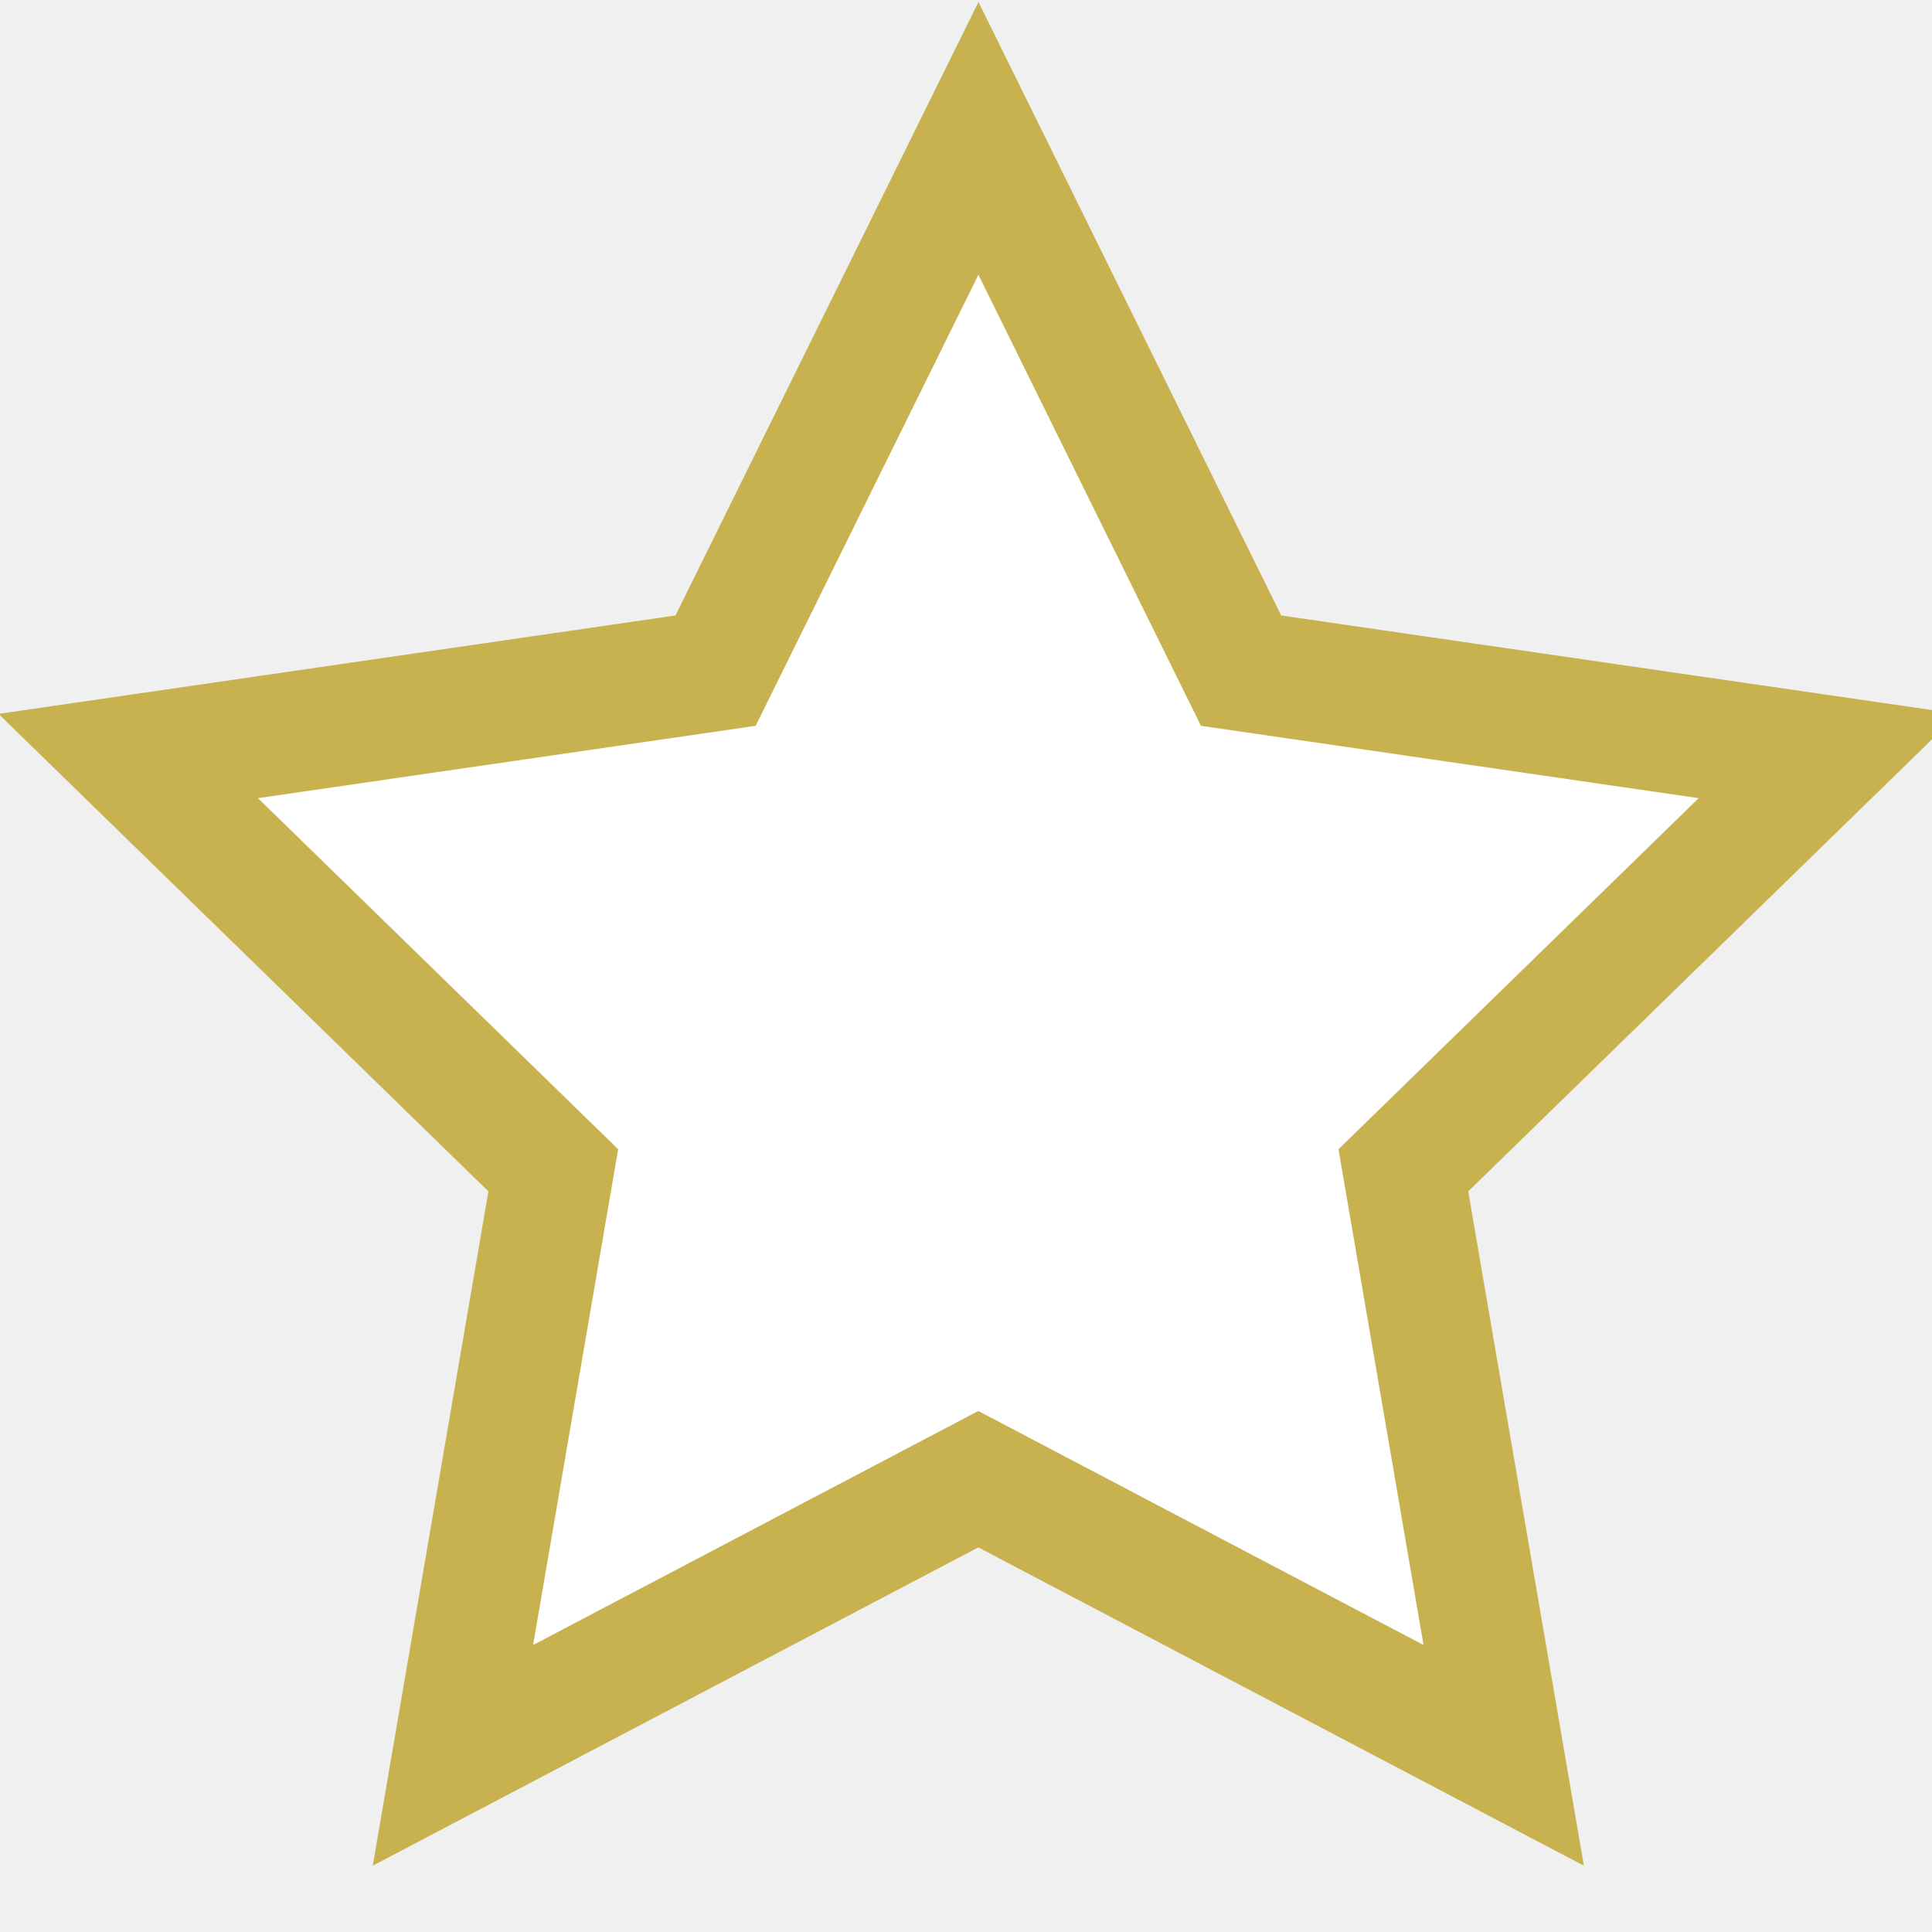
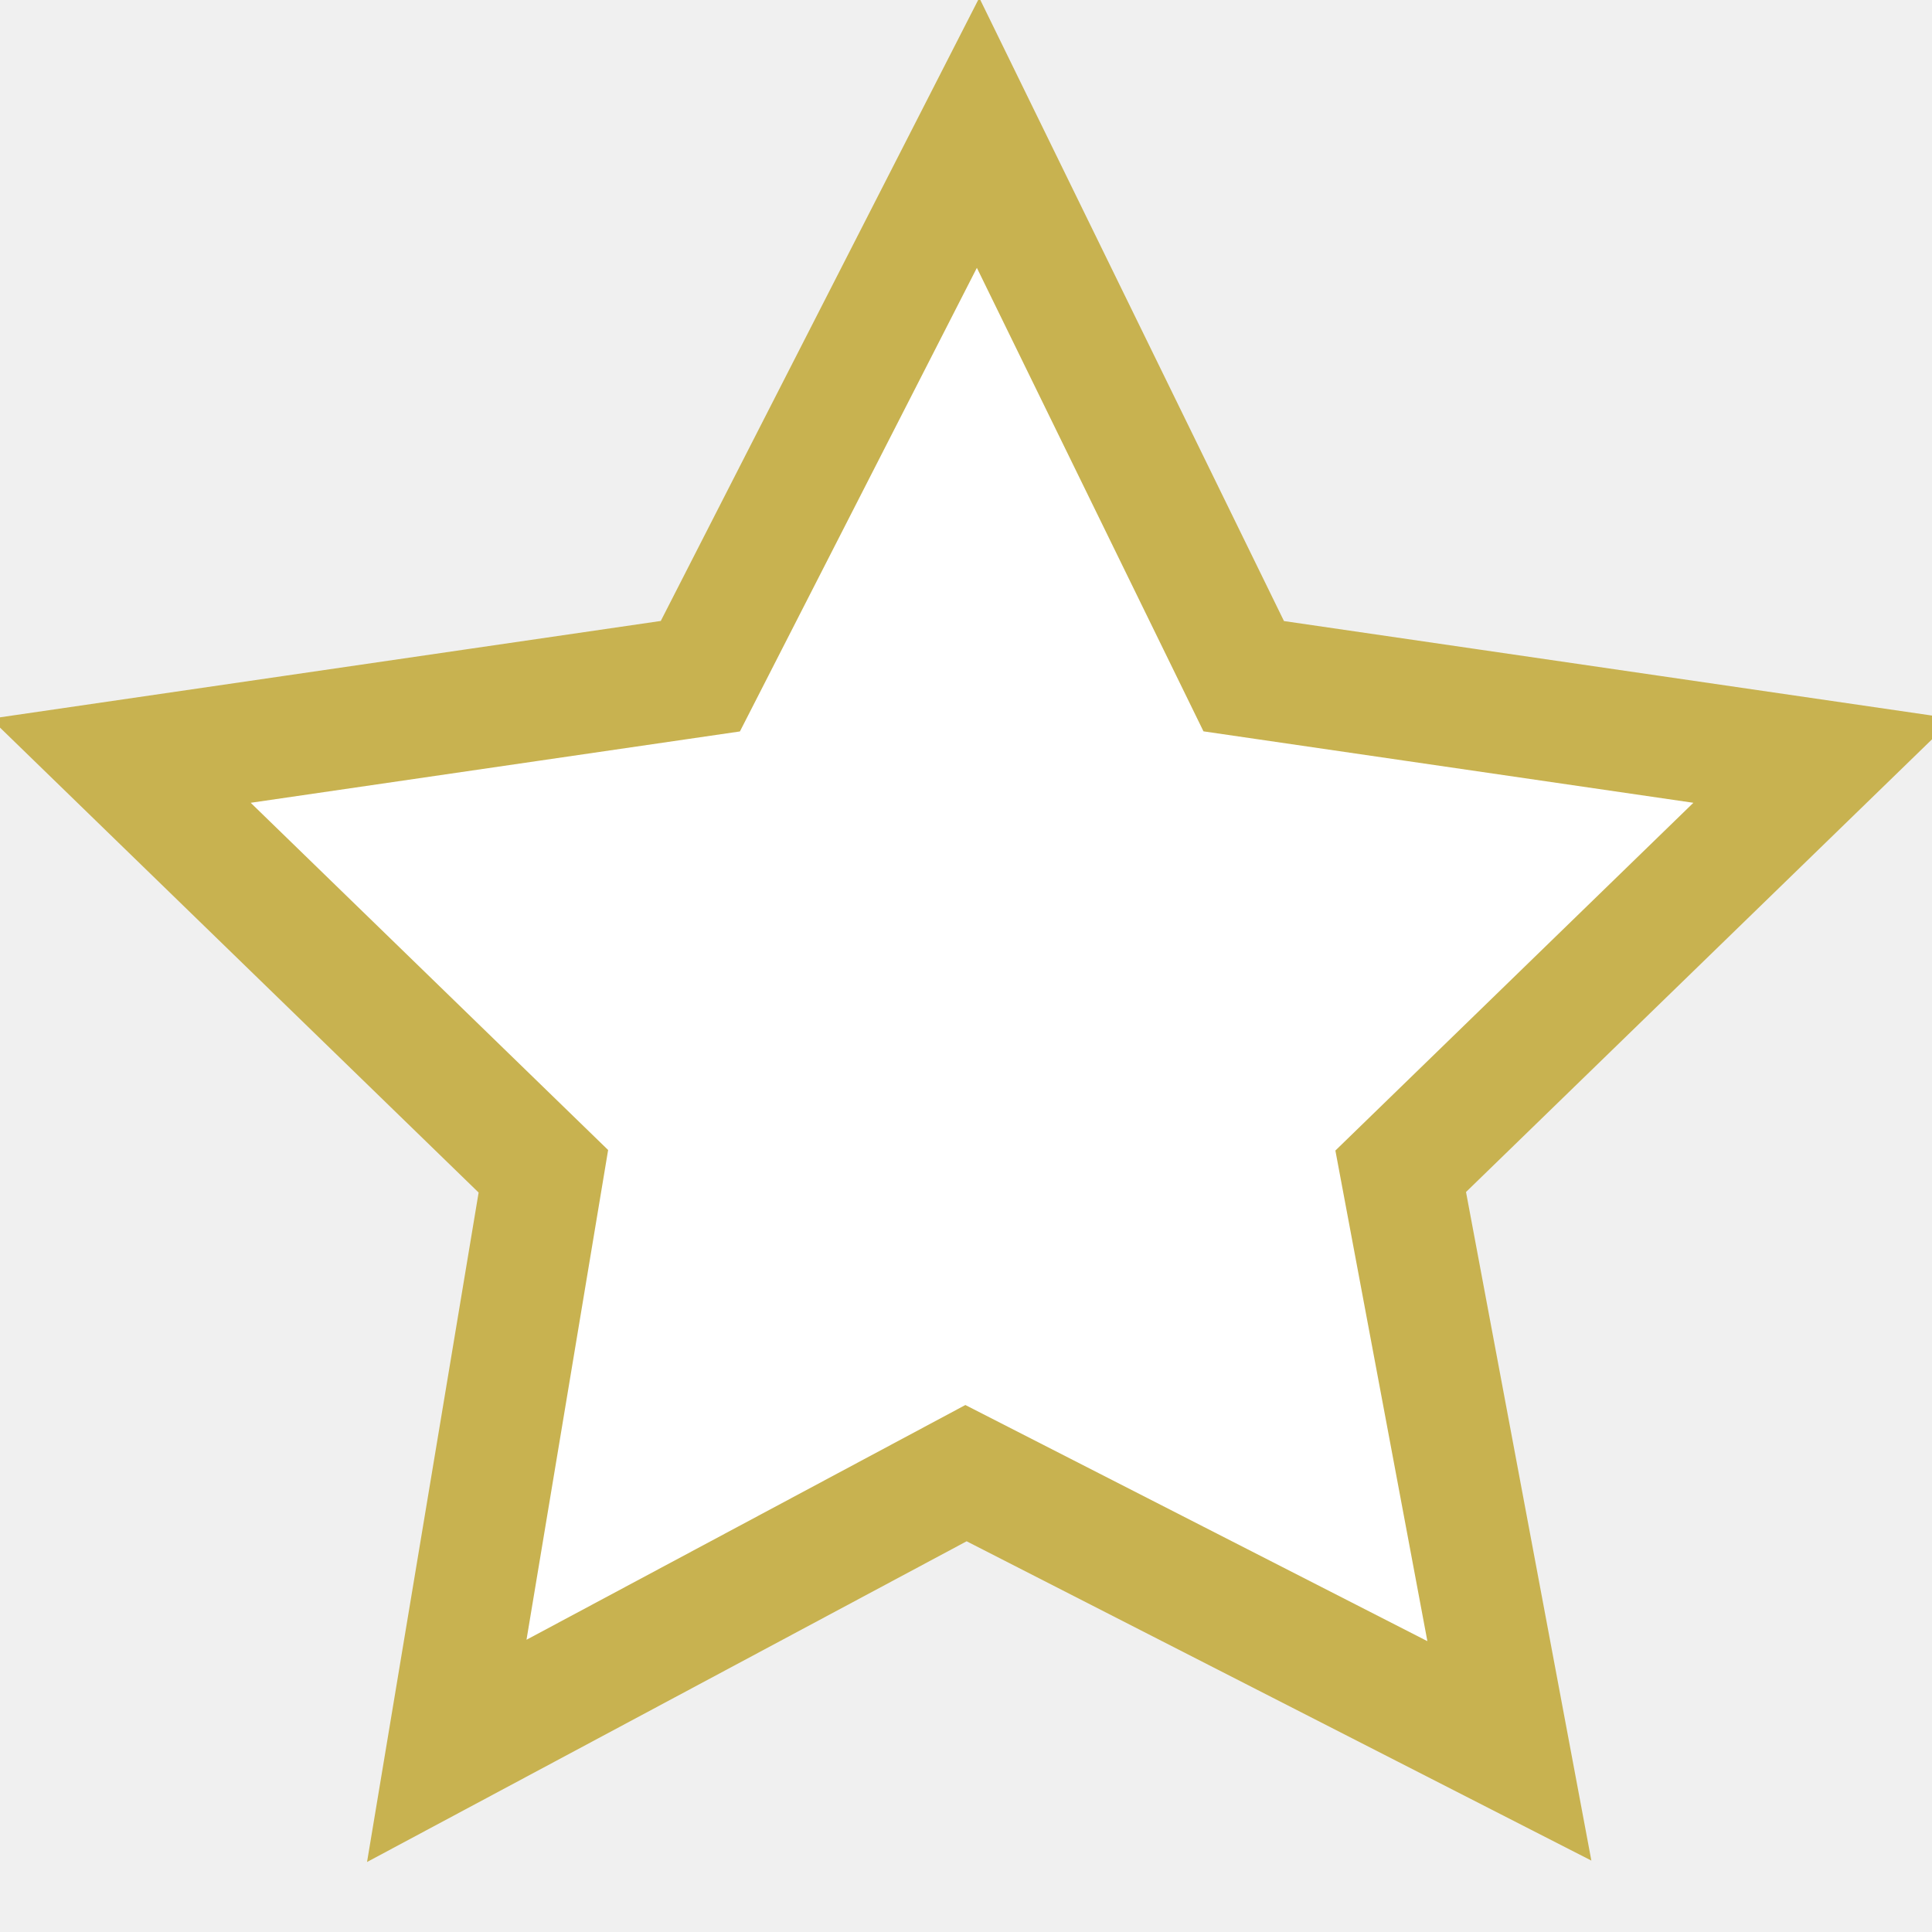
<svg xmlns="http://www.w3.org/2000/svg" width="16" height="16">
-   <path fill="#fff" stroke="#c8b250" d="M8.103 1.146l2.175 4.408 4.864.707-3.52 3.431.831 4.845-4.351-2.287-4.351 2.287.831-4.845-3.52-3.431 4.864-.707z" />
+   <path fill="#fff" stroke="#c8b250" d="M8.1 1.1l2.2 4.5 4.8.7-3.5 3.4.9 4.8L8 12.2l-4.3 2.3.8-4.8L1 6.3l4.8-.7z" />
</svg>
